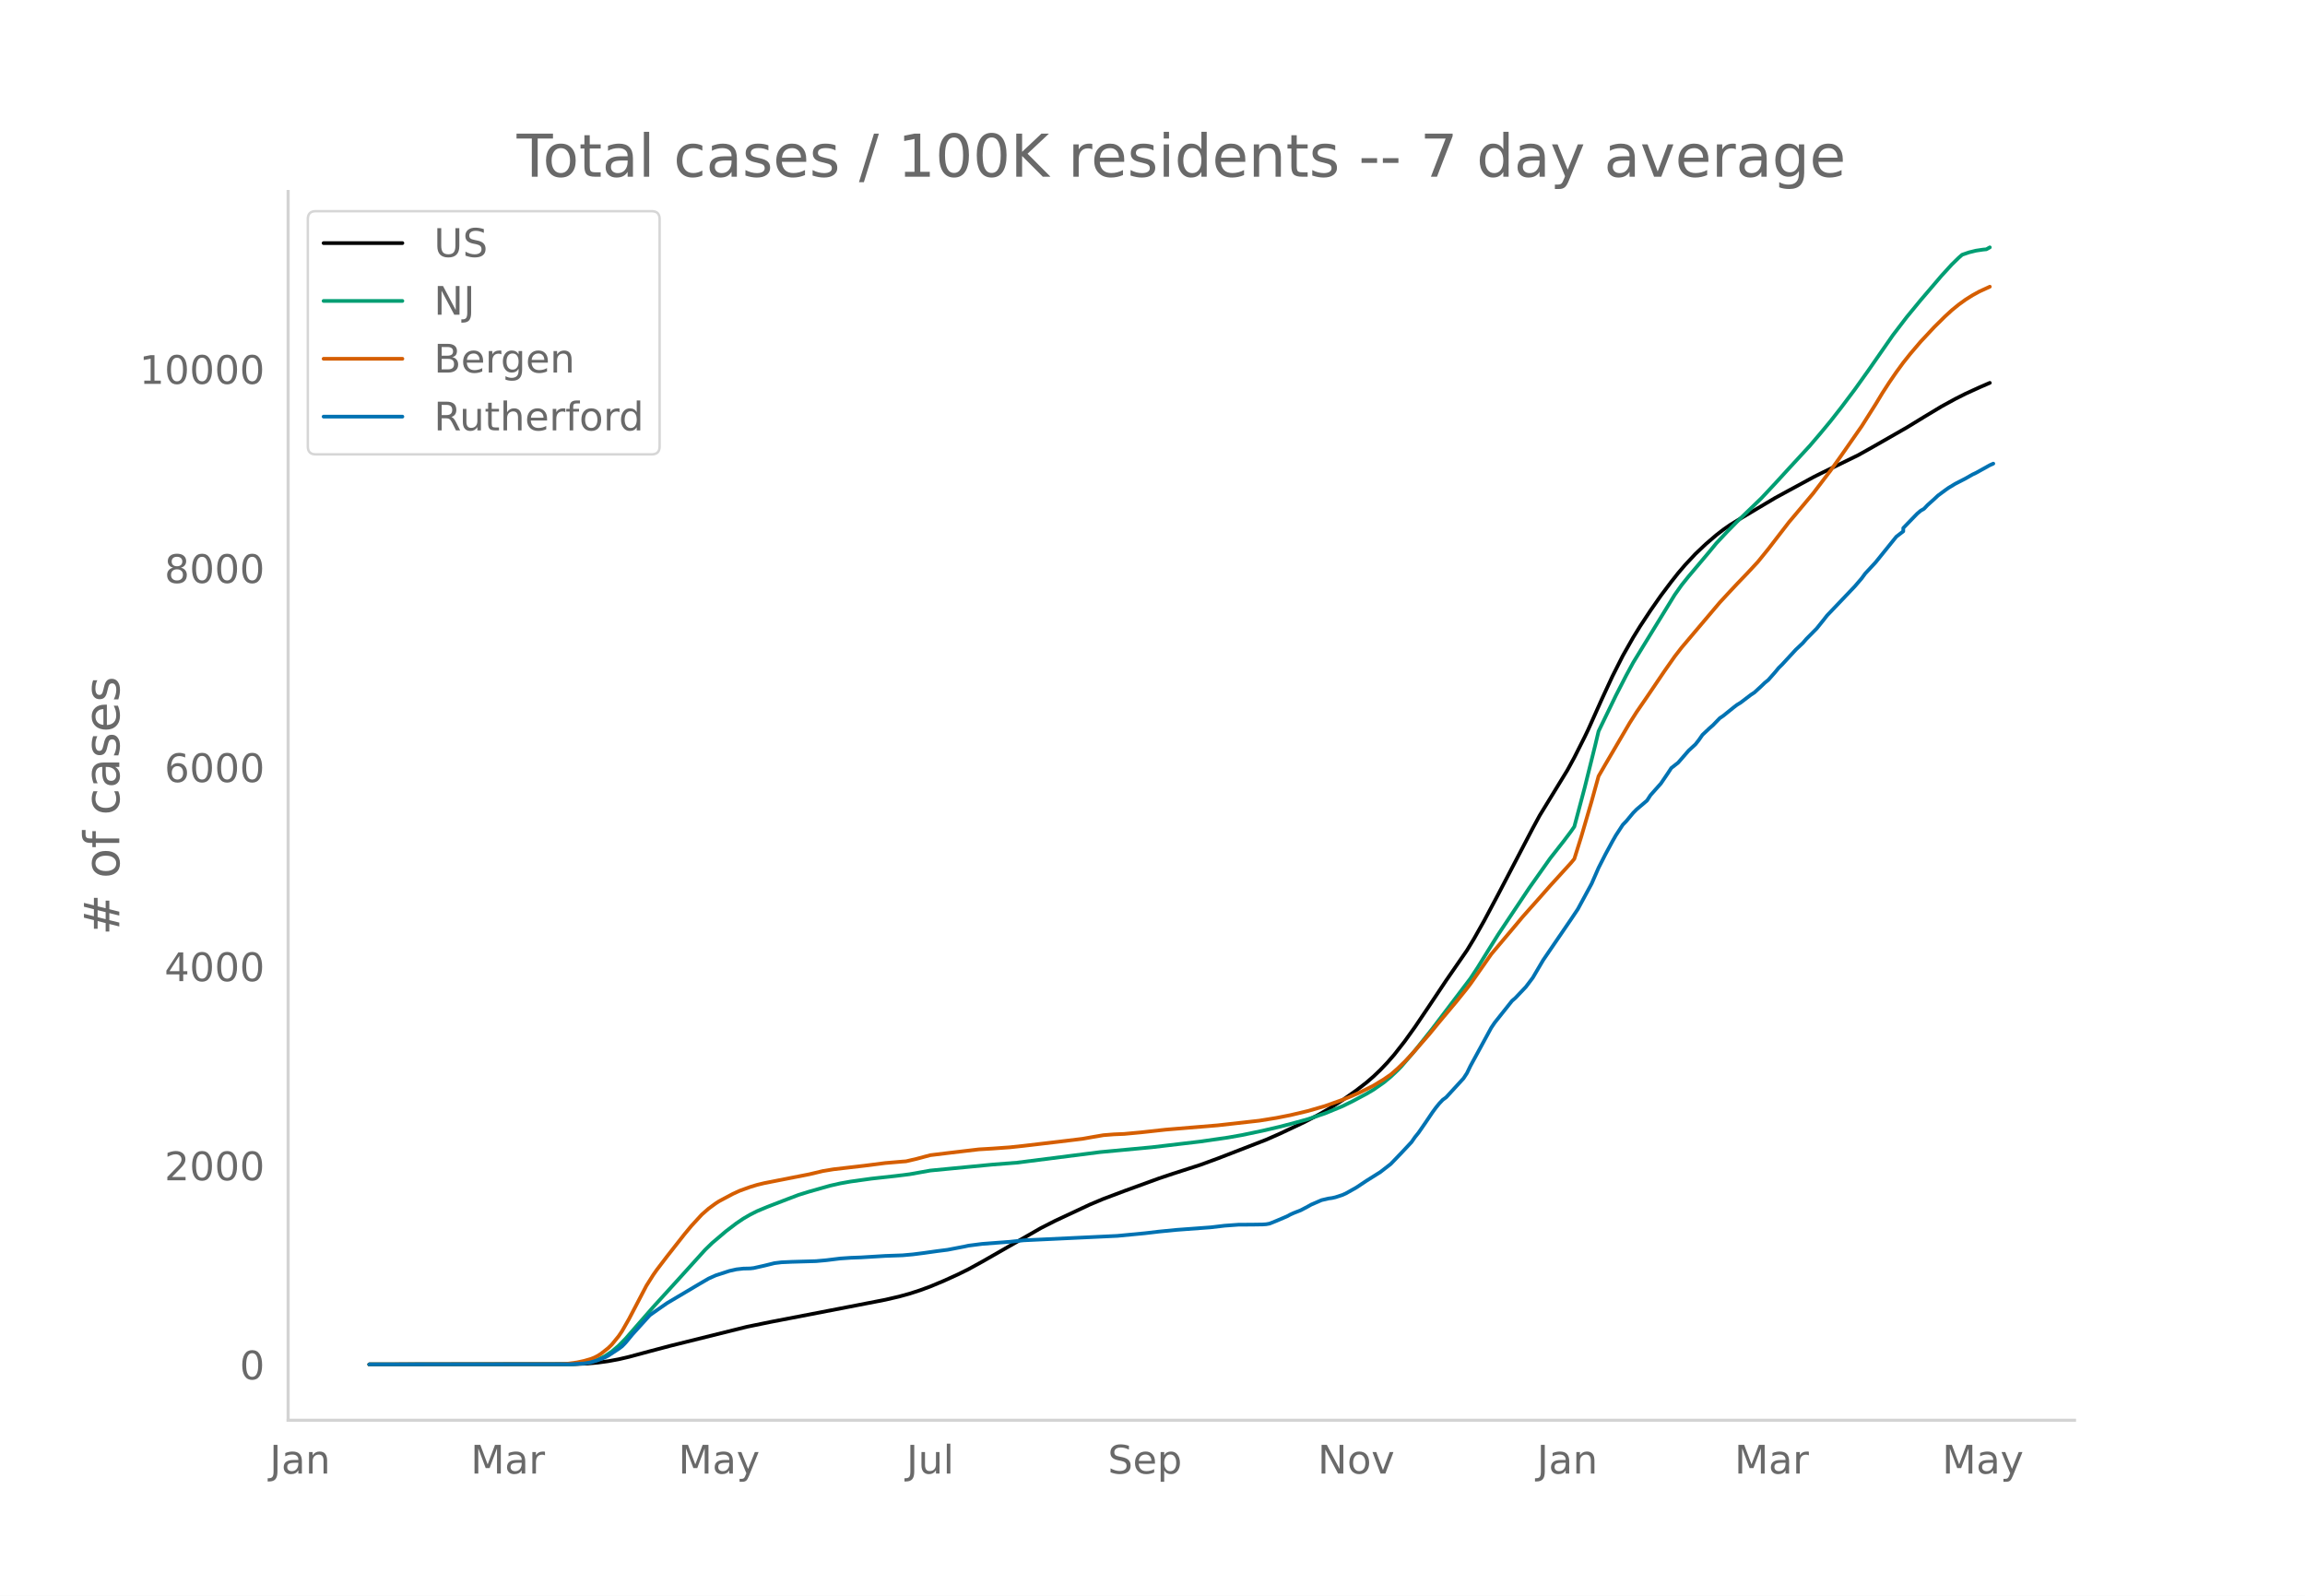
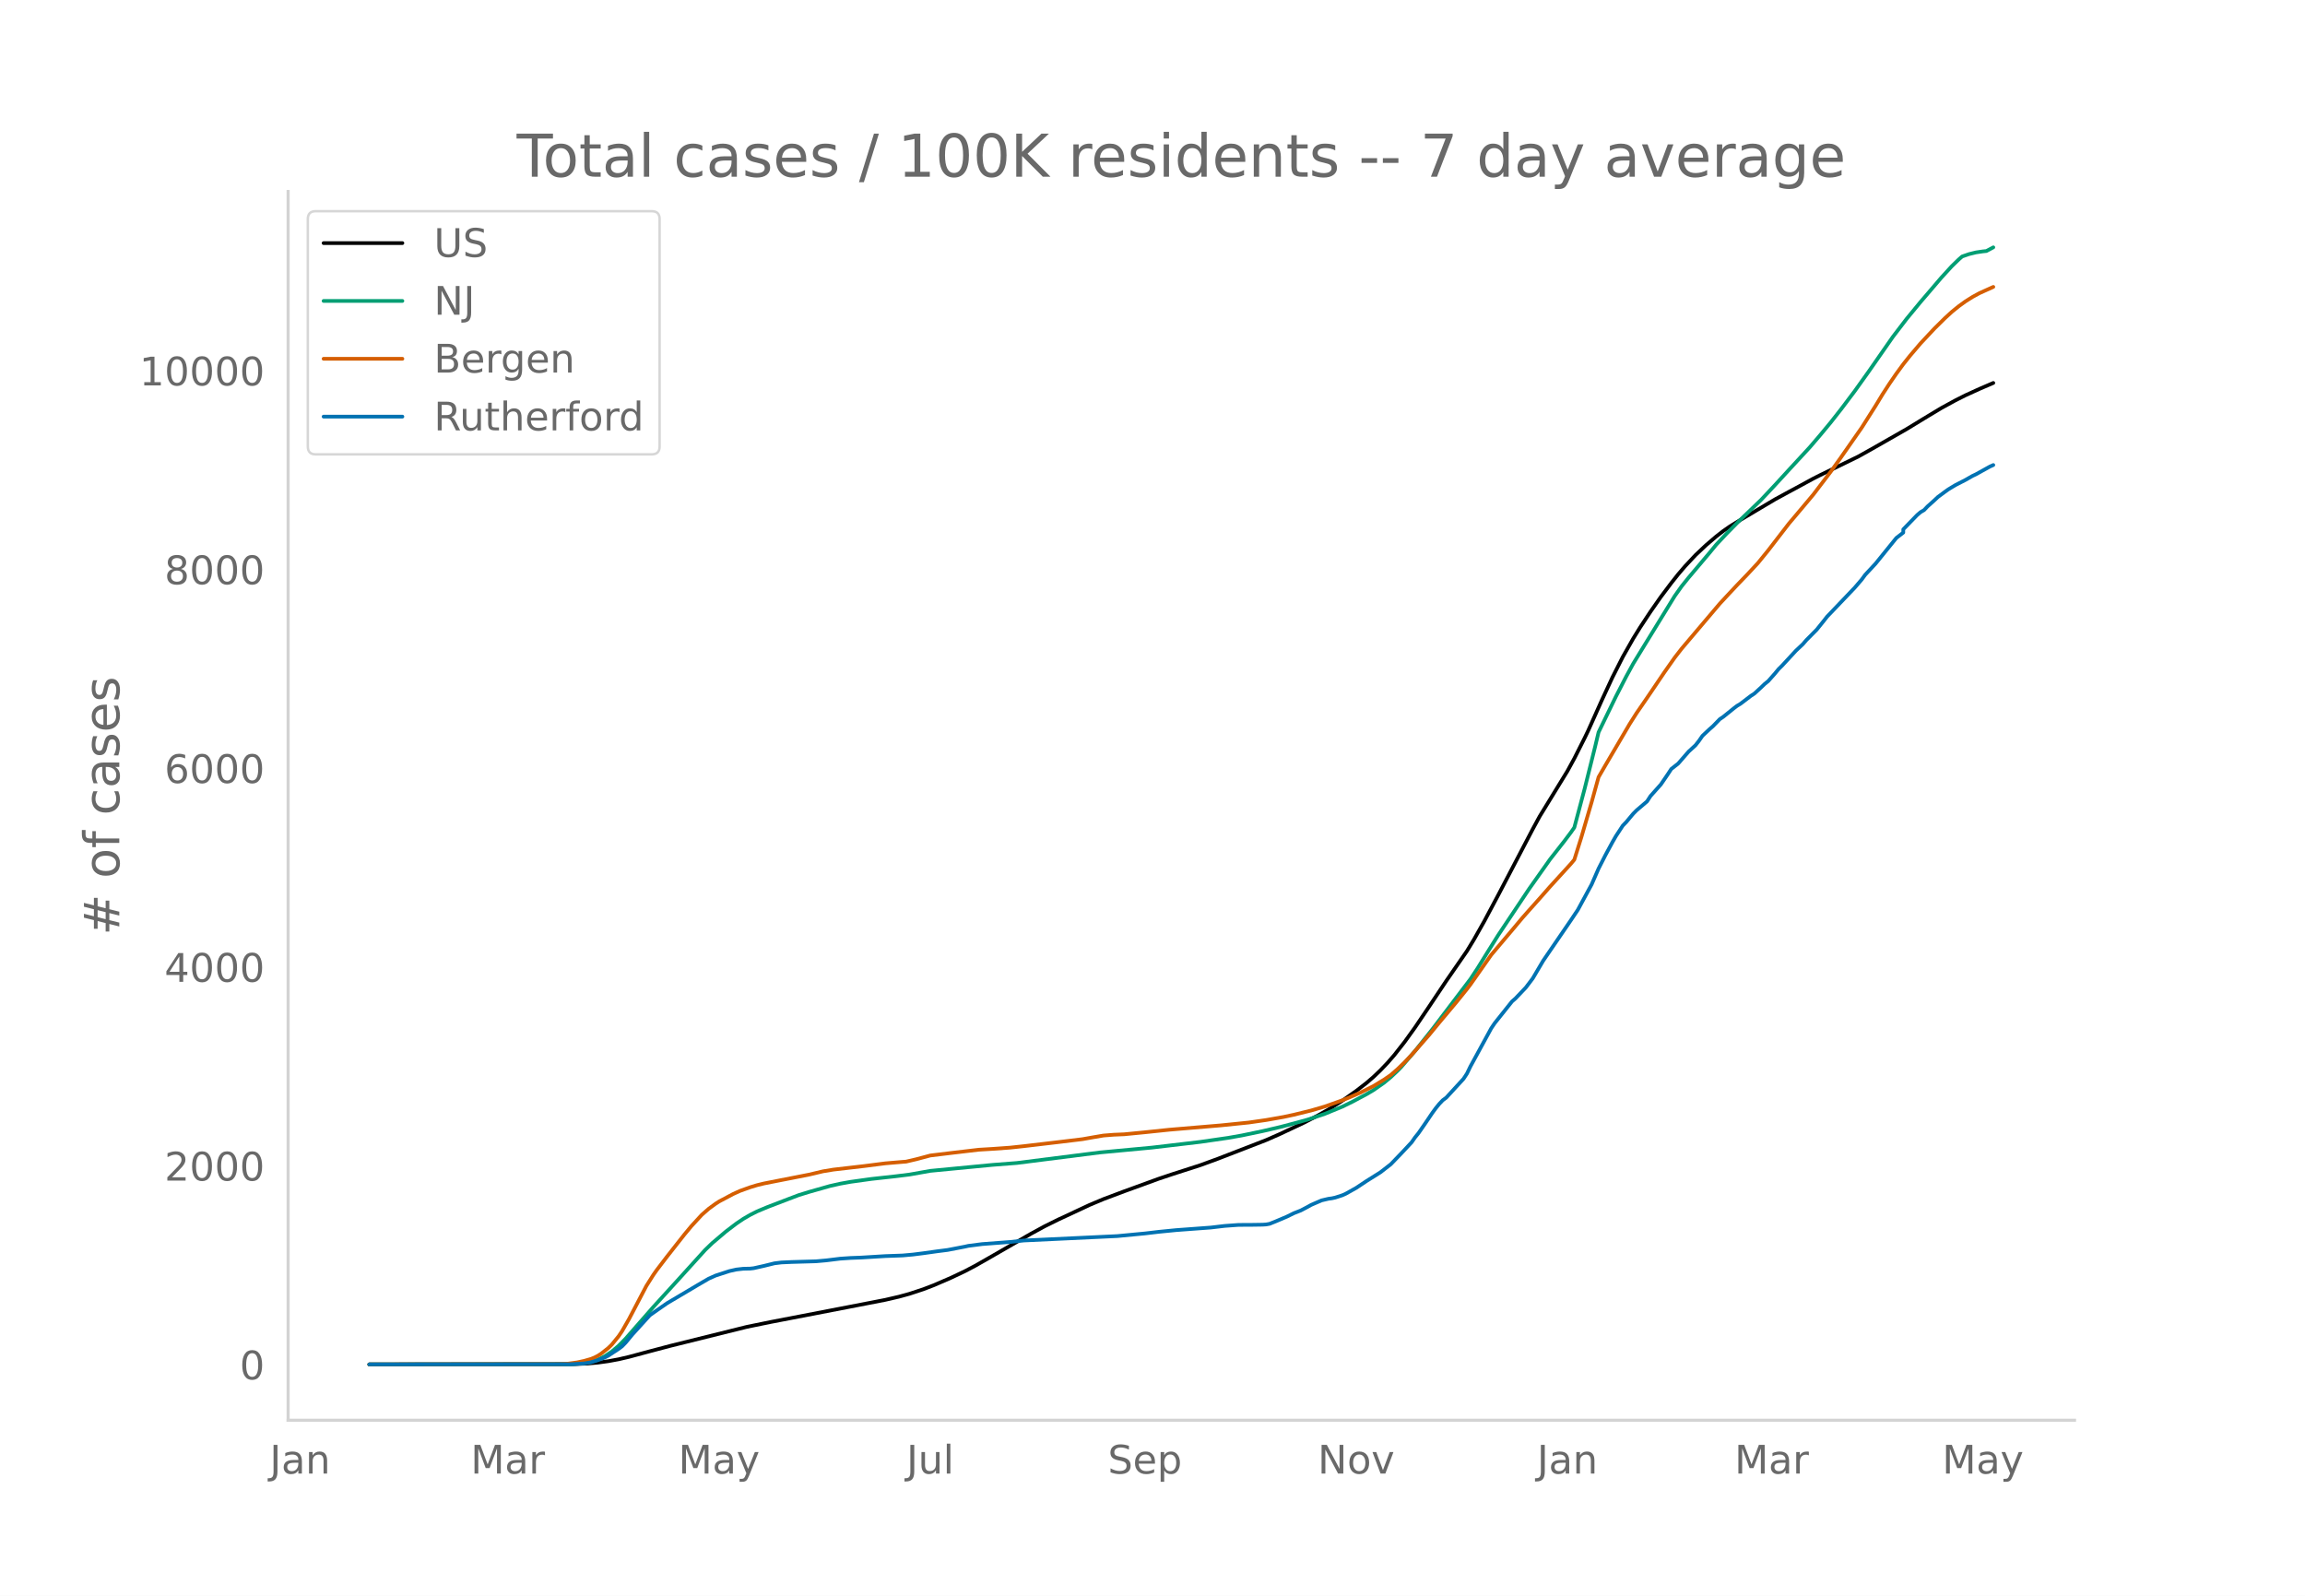
<svg xmlns="http://www.w3.org/2000/svg" xmlns:xlink="http://www.w3.org/1999/xlink" height="864" viewBox="0 0 936 648" width="1248">
  <defs>
    <style>*{stroke-linecap:butt;stroke-linejoin:round}</style>
  </defs>
  <g id="figure_1">
    <path d="M0 648h936V0H0z" style="fill:#fff" id="patch_1" />
    <g id="axes_1">
      <path d="M117 576.72h725.4V77.76H117z" style="fill:none" id="patch_2" />
-       <path clip-path="url(#p0444b78d3a)" d="m149.973 554.04 82.959-.098 5.624-.243 4.218-.384 4.219-.58 4.218-.775 4.218-.983 8.437-2.276 8.436-2.229 30.934-7.69 9.843-2.015 30.934-5.97 15.467-3.003 5.624-1.304 4.218-1.163 4.218-1.367 4.219-1.548 5.624-2.355 5.624-2.557 4.219-2.086 5.624-3.088 23.903-13.688 5.625-2.861 14.06-6.586 5.625-2.367 8.437-3.177 14.06-5.123 5.625-1.886 11.248-3.627 7.03-2.577 19.686-7.627 5.624-2.479 9.843-4.646 5.624-2.927 4.219-2.402 5.624-3.57 5.624-3.96 4.219-3.272 2.812-2.43 2.812-2.686 2.812-2.95 2.812-3.23 4.219-5.385 4.218-5.875 5.624-8.338 7.03-10.543 8.437-12.21 2.812-4.636 4.219-7.477 5.624-10.568 14.06-26.907 2.813-5.181 11.249-18.386 2.812-5.158 4.218-8.369 1.406-2.927 5.625-12.564 4.218-9.099 4.218-8.344 4.218-7.437 2.812-4.55 4.219-6.399 4.218-6.044 4.218-5.615 2.812-3.55 2.813-3.297 4.218-4.504 4.218-3.992 4.218-3.618 2.813-2.18 2.812-1.958 4.218-2.59 7.03-4.185 7.03-4.176 5.625-3.064 2.812-1.514 7.03-3.831 2.813-1.424 15.467-7.556 5.624-3.15 14.061-8.04 7.03-4.3 7.031-4.236 5.624-3.08 4.219-2.13 5.624-2.57 4.218-1.831h0" style="fill:none;stroke:#000;stroke-linecap:round;stroke-width:1.5" id="line2d_1" />
-       <path clip-path="url(#p0444b78d3a)" d="m149.973 554.04 80.147-.073 4.218-.183 2.812-.291 2.812-.48 1.406-.4 1.406-.515 2.813-1.382 2.812-1.874 2.812-2.377 2.812-2.866 4.218-4.83 7.03-8.042 9.843-10.818 11.25-12.434 2.811-2.722 5.625-4.783 4.218-3.214 2.812-1.902 2.812-1.636 2.812-1.419 4.219-1.768 8.436-3.236 4.218-1.603 4.219-1.302 8.436-2.397 4.218-.953 4.219-.753 8.436-1.175 9.843-1.086 5.624-.699 8.437-1.503 25.31-2.435 9.842-.763 33.746-4.288 21.091-1.974 19.685-2.323 11.25-1.63 5.624-.993 8.436-1.763 7.03-1.644 7.03-1.859 4.22-1.172 7.03-2.37 7.03-2.89 4.218-2.068 5.625-3.007 2.812-1.66 4.218-2.948 2.812-2.331 2.812-2.651 1.406-1.44 5.625-6.547 7.03-8.838 15.467-20.402 2.812-4.267 4.219-6.81 4.218-6.75 12.655-18.963 8.436-11.934 5.625-7.173 2.812-3.744 1.406-2.009 4.218-15.87 4.218-16.972 1.406-5.902 7.03-14.498 4.22-8.205 2.811-5.167 4.219-6.906 12.654-20.63 2.812-3.968 2.813-3.502 8.436-10.008 2.812-3.428 4.219-4.505 4.218-4.294 9.842-9.487 5.625-6.01 5.624-6.142 8.437-9.15 4.218-4.938 4.218-5.091 4.218-5.376 5.625-7.481 5.624-7.883 9.843-14.157 5.624-7.36 5.624-6.835 8.437-9.877 4.218-4.616 2.812-2.74 1.406-1.237 2.813-.974 2.812-.687 2.812-.417 1.406-.138 1.406-.787h0" style="fill:none;stroke:#009e73;stroke-linecap:round;stroke-width:1.5" id="line2d_2" />
-       <path clip-path="url(#p0444b78d3a)" d="m149.973 554.04 77.334-.107 2.813-.123 4.218-.582 2.812-.603 2.812-.807 1.406-.563 1.406-.72 1.407-.915 2.812-2.22 1.406-1.369 2.812-3.45 1.406-2.081 2.812-4.919 7.03-13.437 2.813-4.46 1.406-2 4.218-5.534 7.03-8.946 2.813-3.393 4.218-4.585 2.812-2.47 2.812-2.058 1.406-.909 5.625-3 2.812-1.284 4.218-1.52 2.812-.853 2.813-.682 5.624-1.11 12.655-2.485 5.624-1.336 4.218-.696 12.655-1.468 8.437-1.083 7.03-.597 1.406-.105 4.218-.98 5.625-1.51 8.436-1.024 11.249-1.328 5.624-.336 7.03-.505 5.625-.604 14.06-1.658 9.844-1.195 4.218-.751 4.218-.717 4.218-.334 4.219-.177 7.03-.655 9.843-1.086 21.09-1.743 16.874-1.891 7.03-1.135 5.625-1.116 7.03-1.664 7.03-2.038 7.031-2.503 2.812-1.134 4.218-1.85 2.813-1.384 2.812-1.42 4.218-2.562 2.812-1.936 2.812-2.46 2.813-2.73 2.812-2.968 7.03-8.023 4.218-5.148 7.03-8.39 4.22-5.245 1.405-1.838 8.437-12.05 5.624-6.667 4.218-5.01 2.813-3.378 2.812-3.178 4.218-4.736 4.218-4.8 8.437-9.264 1.406-1.685 2.812-8.98 4.218-14.425 2.812-10.172 2.813-4.869 9.842-16.787 2.812-4.421 4.219-6.135 7.03-10.4 4.218-6.01 2.812-3.63 15.467-18.283 2.813-3.04 4.218-4.52 4.218-4.386 4.218-4.539 4.219-5.2 8.436-10.953 2.812-3.325 7.03-8.383 7.031-9.236 4.218-5.903 8.437-12.102 5.624-8.886 2.813-4.647 2.812-4.34 2.812-4.091 2.812-3.85 2.812-3.533 4.218-4.956 5.625-6.017 4.218-4.17 2.812-2.588 2.812-2.29 2.813-2.033 2.812-1.768 2.812-1.543 4.218-1.933h0" style="fill:none;stroke:#d55e00;stroke-linecap:round;stroke-width:1.5" id="line2d_3" />
-       <path clip-path="url(#p0444b78d3a)" d="m149.973 554.04 81.553-.063 5.624-.316 2.812-.473 2.812-.852 2.813-1.104 1.406-.726 4.218-2.776 1.406-1.042 1.406-1.45 2.812-3.408 7.03-7.762 2.813-1.988 4.218-2.934 12.655-7.51 4.218-2.46 2.812-1.263 5.625-1.83 2.812-.63 2.812-.316 2.812-.063 1.406-.158 4.219-.947 4.218-1.04 2.812-.348 4.218-.19 9.843-.283 4.218-.379 5.624-.694 4.219-.284 4.218-.158 9.843-.6 7.03-.252 4.218-.378 4.219-.537 5.624-.788 4.218-.537 7.03-1.356 1.407-.316 5.624-.726 11.249-.852 5.624-.599 37.964-1.798 11.25-1.073 5.623-.663 7.03-.694 14.062-1.041 5.624-.663 5.624-.41 5.625-.031 4.218-.064 1.406-.094 1.406-.253 2.812-1.135 4.219-1.799 1.406-.757 1.406-.631 2.812-1.104 2.812-1.483 1.406-.79 4.219-1.83 2.812-.662 1.406-.19 1.406-.315 2.812-.915 1.406-.63 4.218-2.367 4.219-2.808 5.624-3.534 4.218-3.281 4.218-4.386 4.219-4.512 1.406-2.02 1.406-1.734 2.812-4.07 2.812-4.165 1.406-1.925 1.406-1.735 1.407-1.483 1.406-1.042 7.03-7.667 1.406-2.145 1.406-2.903 8.437-15.492 1.406-2.082 7.03-8.835 1.406-1.23 4.219-4.449 2.812-3.723 4.218-7.162 11.249-16.47 2.812-4.197 5.624-10.38 2.812-6.437 2.813-5.521 2.812-5.206 1.406-2.461 2.812-4.291 1.406-1.452 2.812-3.376 1.406-1.42 4.219-3.596 1.406-2.177 2.812-3.156 1.406-1.577 2.812-4.133 1.406-2.146 2.812-2.209 4.219-4.858 2.812-2.588 1.406-1.798 1.406-2.02 2.812-2.65 1.406-1.23 2.812-2.903 1.407-.947 4.218-3.407 1.406-1.073 1.406-.852 4.218-3.218 1.406-.915 2.812-2.587 1.407-1.357 1.406-1.136 2.812-3.187 1.406-1.703 1.406-1.389 5.624-6.09 2.813-2.65 1.406-1.64 4.218-4.26 2.812-3.502 1.406-1.798 4.218-4.418 7.03-7.383 2.813-3.281 1.406-1.925 4.218-4.543 8.437-10.444 2.812-2.177v-1.325l5.624-5.805 1.406-1.2 1.407-.82 1.406-1.483 2.812-2.524 1.406-1.325 2.812-2.082 1.406-1.01 2.812-1.704 4.219-2.177 2.812-1.609 1.406-.663 5.624-3.123 1.406-.631h0" style="fill:none;stroke:#0072b2;stroke-linecap:round;stroke-width:1.5" id="line2d_4" />
+       <path clip-path="url(#p2e9e29c74f)" d="m149.973 554.04 82.959-.098 5.624-.242 4.218-.384 4.219-.578 4.218-.775 4.218-.982 8.437-2.272 8.436-2.225 30.934-7.678 9.843-2.012 30.934-5.96 15.467-2.999 5.624-1.301 4.218-1.162 5.625-1.856 4.218-1.617 7.03-3.04 5.625-2.668 4.218-2.218 5.624-3.203 16.873-9.724 5.625-3.064 5.624-2.783 12.655-5.906 5.624-2.364 8.437-3.171 14.06-5.115 5.625-1.883 11.248-3.622 7.03-2.572 19.686-7.615 5.624-2.476 9.843-4.638 5.624-2.923 4.219-2.398 5.624-3.564 5.624-3.953 4.219-3.268 2.812-2.426 2.812-2.682 2.812-2.945 2.812-3.225 4.219-5.377 4.218-5.865 5.624-8.325 7.03-10.527 8.437-12.191 2.812-4.629 4.219-7.465 5.624-10.55 14.06-26.866 2.813-5.173 11.249-18.356 2.812-5.15 4.218-8.356 1.406-2.923 5.625-12.544 4.218-9.084 4.218-8.331 4.218-7.425 2.812-4.543 4.219-6.39 4.218-6.034 4.218-5.606 2.812-3.545 2.813-3.292 4.218-4.496 4.218-3.986 4.218-3.612 2.813-2.177 2.812-1.955 4.218-2.586 7.03-4.178 7.03-4.17 5.625-3.06 2.812-1.51 7.03-3.826 2.813-1.422 15.467-7.543 5.624-3.145 14.061-8.027 7.03-4.293 7.031-4.23 5.624-3.075 4.219-2.126 5.624-2.566 5.624-2.42h0" style="fill:none;stroke:#000;stroke-linecap:round;stroke-width:1.5" id="line2d_1" />
+       <path clip-path="url(#p2e9e29c74f)" d="m149.973 554.04 80.147-.073 4.218-.183 2.812-.29 2.812-.48 1.406-.398 1.406-.515 2.813-1.38 2.812-1.87 2.812-2.374 2.812-2.861 4.218-4.823 7.03-8.03 9.843-10.8 11.25-12.415 2.811-2.718 5.625-4.775 4.218-3.21 2.812-1.898 2.812-1.633 2.812-1.417 4.219-1.765 8.436-3.231 4.218-1.6 4.219-1.3 8.436-2.394 4.218-.951 4.219-.752 8.436-1.173 9.843-1.085 5.624-.698 8.437-1.5 25.31-2.431 9.842-.762 33.746-4.281 21.091-1.972 19.685-2.319 11.25-1.627 5.624-.991 8.436-1.76 7.03-1.643 7.03-1.855 4.22-1.17 7.03-2.366 7.03-2.886 4.218-2.065 5.625-3.002 2.812-1.658 4.218-2.943 2.812-2.328 2.812-2.646 1.406-1.439 5.625-6.536 7.03-8.824 15.467-20.37 2.812-4.26 4.219-6.8 4.218-6.739 12.655-18.933 8.436-11.915 5.625-7.162 2.812-3.738 1.406-2.005 4.218-15.845 4.218-16.946 1.406-5.892 7.03-14.476 4.22-8.192 2.811-5.159 4.219-6.895 12.654-20.597 2.812-3.962 2.813-3.497 8.436-9.992 2.812-3.422 4.219-4.498 4.218-4.288 9.842-9.472 5.625-6 5.624-6.133 8.437-9.135 4.218-4.931 4.218-5.083 4.218-5.368 5.625-7.469 5.624-7.87 9.843-14.135 5.624-7.349 5.624-6.824 8.437-9.861 4.218-4.61 2.812-2.734 1.406-1.236 2.813-.972 2.812-.686 2.812-.416 1.406-.138 2.812-1.499h0" style="fill:none;stroke:#009e73;stroke-linecap:round;stroke-width:1.5" id="line2d_2" />
+       <path clip-path="url(#p2e9e29c74f)" d="m149.973 554.04 77.334-.106 2.813-.123 4.218-.582 2.812-.602 2.812-.806 1.406-.562 1.406-.72 1.407-.912 2.812-2.217 1.406-1.366 2.812-3.444 1.406-2.079 2.812-4.91 7.03-13.417 2.813-4.452 1.406-1.998 4.218-5.525 7.03-8.932 2.813-3.388 4.218-4.577 2.812-2.467 2.812-2.054 1.406-.908 5.625-2.995 2.812-1.282 4.218-1.517 2.812-.852 2.813-.681 5.624-1.108 12.655-2.482 5.624-1.334 4.218-.695 12.655-1.465 8.437-1.081 7.03-.596 1.406-.105 4.218-.98 5.625-1.506 8.436-1.023 11.249-1.325 5.624-.336 7.03-.505 5.625-.602 14.06-1.656 9.844-1.193 4.218-.75 4.218-.715 4.218-.334 4.219-.177 8.436-.82 9.843-1.03 21.091-1.78 11.249-1.147 7.03-1.013 7.03-1.24 4.219-.902 7.03-1.729 5.625-1.65 7.03-2.498 2.812-1.132 4.218-1.847 2.813-1.382 2.812-1.419 4.218-2.557 2.812-1.933 2.812-2.456 2.813-2.726 2.812-2.963 7.03-8.01 4.218-5.14 7.03-8.378 4.22-5.236 1.405-1.835 8.437-12.03 5.624-6.658 4.218-5.001 2.813-3.373 2.812-3.174 4.218-4.728 4.218-4.793 8.437-9.249 1.406-1.682 2.812-8.967 4.218-14.401 2.812-10.157 2.813-4.86 9.842-16.762 2.812-4.414 4.219-6.125 7.03-10.384 4.218-6 2.812-3.625 15.467-18.253 2.813-3.036 4.218-4.513 4.218-4.379 4.218-4.531 4.219-5.192 8.436-10.936 2.812-3.32 7.03-8.37 7.031-9.222 4.218-5.893 8.437-12.083 5.624-8.872 2.813-4.64 2.812-4.334 2.812-4.084 2.812-3.844 2.812-3.527 4.218-4.948 5.625-6.007 4.218-4.165 2.812-2.583 2.812-2.286 2.813-2.03 2.812-1.765 2.812-1.541 5.624-2.534h0" style="fill:none;stroke:#d55e00;stroke-linecap:round;stroke-width:1.5" id="line2d_3" />
+       <path clip-path="url(#p2e9e29c74f)" d="m149.973 554.04 81.553-.063 5.624-.315 2.812-.473 2.812-.85 2.813-1.103 1.406-.724 4.218-2.772 1.406-1.04 1.406-1.45 2.812-3.401 7.03-7.75 2.813-1.984 4.218-2.93 12.655-7.498 4.218-2.457 2.812-1.26 5.625-1.827 2.812-.63 2.812-.315 2.812-.063 1.406-.158 4.219-.945 4.218-1.04 2.812-.346 4.218-.189 9.843-.283 4.218-.378 5.624-.693 4.219-.284 4.218-.157 9.843-.599 7.03-.252 4.218-.378 4.219-.535 5.624-.788 4.218-.536 7.03-1.354 1.407-.315 5.624-.725 11.249-.85 5.624-.599 37.964-1.795 11.25-1.071 5.623-.662 7.03-.693 14.062-1.04 5.624-.661 5.624-.41 5.625-.031 4.218-.063 1.406-.095 1.406-.252 2.812-1.134 4.219-1.795 2.812-1.386 2.812-1.103 2.812-1.48 1.406-.788 4.219-1.827 2.812-.662 1.406-.189 1.406-.315 2.812-.913 1.406-.63 4.218-2.363 4.219-2.804 5.624-3.528 4.218-3.276 4.218-4.38 4.219-4.504 1.406-2.016 1.406-1.733 2.812-4.063 2.812-4.159 1.406-1.921 1.406-1.733 1.407-1.48 1.406-1.04 7.03-7.655 1.406-2.142 1.406-2.898 8.437-15.468 1.406-2.079 7.03-8.82 1.406-1.23 4.219-4.44 2.812-3.718 4.218-7.151 11.249-16.444 2.812-4.19 5.624-10.364 2.812-6.427 2.813-5.512 2.812-5.198 1.406-2.457 2.812-4.285 1.406-1.449 2.812-3.37 1.406-1.418 4.219-3.591 1.406-2.174 2.812-3.15 1.406-1.575 2.812-4.127 1.406-2.142 2.812-2.205 4.219-4.852 2.812-2.583 1.406-1.795 1.406-2.017 2.812-2.646 1.406-1.228 2.812-2.898 1.407-.946 4.218-3.402 1.406-1.07 1.406-.851 4.218-3.214 1.406-.913 2.812-2.583 1.407-1.355 1.406-1.134 2.812-3.182 1.406-1.7 1.406-1.387 5.624-6.08 2.813-2.646 1.406-1.638 4.218-4.253 2.812-3.497 1.406-1.795 4.218-4.41 7.03-7.372 2.813-3.276 1.406-1.922 4.218-4.536 8.437-10.427 2.812-2.174v-1.323l5.624-5.796 1.406-1.197 1.407-.82 1.406-1.48 2.812-2.52 1.406-1.323 2.812-2.08 1.406-1.008 2.812-1.7 4.219-2.174 2.812-1.607 1.406-.661 5.624-3.12 1.406-.63h0" style="fill:none;stroke:#0072b2;stroke-linecap:round;stroke-width:1.5" id="line2d_4" />
      <path d="M117 576.72V77.76" style="fill:none;stroke:#d3d3d3;stroke-linecap:square;stroke-linejoin:miter;stroke-width:1.25" id="patch_3" />
      <path d="M117 576.72h725.4" style="fill:none;stroke:#d3d3d3;stroke-linecap:square;stroke-linejoin:miter;stroke-width:1.25" id="patch_4" />
      <g id="matplotlib.axis_1">
        <g id="xtick_1">
          <g style="fill:#696969" transform="matrix(.16 0 0 -.16 109.518 598.378)" id="text_1">
            <defs>
              <path d="M9.813 72.906h9.859V5.078q0-13.187-5-19.14-5-5.954-16.094-5.954h-3.75v8.297h3.078q6.531 0 9.219 3.672Q9.813-4.39 9.813 5.078z" id="DejaVuSans-74" />
              <path d="M34.281 27.484q-10.89 0-15.093-2.484-4.204-2.484-4.204-8.5 0-4.781 3.157-7.594 3.156-2.797 8.562-2.797 7.485 0 12 5.297 4.516 5.297 4.516 14.078v2zm17.922 3.72V0H43.22v8.297Q40.14 3.328 35.547.953q-4.594-2.375-11.234-2.375-8.391 0-13.36 4.719Q6 8.016 6 15.922q0 9.219 6.172 13.906 6.187 4.688 18.437 4.688h12.61v.89q0 6.203-4.078 9.594-4.078 3.39-11.453 3.39-4.688 0-9.141-1.124-4.438-1.125-8.531-3.375v8.312q4.921 1.906 9.562 2.844 4.64.953 9.031.953 11.875 0 17.735-6.156 5.86-6.14 5.86-18.64z" id="DejaVuSans-97" />
              <path d="M54.89 33.016V0h-8.984v32.719q0 7.765-3.031 11.61-3.031 3.858-9.078 3.858-7.281 0-11.484-4.64-4.204-4.625-4.204-12.64V0H9.08v54.688h9.03v-8.5q3.235 4.937 7.594 7.374Q30.078 56 35.797 56q9.422 0 14.25-5.828 4.844-5.828 4.844-17.156z" id="DejaVuSans-110" />
            </defs>
            <use xlink:href="#DejaVuSans-74" />
            <use x="29.492" xlink:href="#DejaVuSans-97" />
            <use x="90.771" xlink:href="#DejaVuSans-110" />
          </g>
        </g>
        <g id="xtick_2">
          <g style="fill:#696969" transform="matrix(.16 0 0 -.16 191.122 598.378)" id="text_2">
            <defs>
              <path d="M9.813 72.906h14.703l18.593-49.61 18.703 49.61h14.704V0H66.89v64.016l-18.797-50h-9.907l-18.796 50V0H9.813z" id="DejaVuSans-77" />
              <path d="M41.11 46.297q-1.516.875-3.297 1.281Q36.03 48 33.89 48q-7.625 0-11.703-4.953-4.079-4.953-4.079-14.234V0H9.08v54.688h9.03v-8.5q2.844 4.984 7.375 7.39Q30.031 56 36.531 56q.922 0 2.047-.125 1.125-.11 2.484-.36z" id="DejaVuSans-114" />
            </defs>
            <use xlink:href="#DejaVuSans-77" />
            <use x="86.279" xlink:href="#DejaVuSans-97" />
            <use x="147.559" xlink:href="#DejaVuSans-114" />
          </g>
        </g>
        <g id="xtick_3">
          <g style="fill:#696969" transform="matrix(.16 0 0 -.16 275.447 598.378)" id="text_3">
            <defs>
              <path d="M32.172-5.078q-3.797-9.766-7.422-12.735-3.61-2.984-9.656-2.984H7.906v7.516h5.282q3.703 0 5.75 1.765Q21-9.766 23.483-3.219l1.61 4.094-22.11 53.813H12.5l17.094-42.766 17.093 42.766h9.516z" id="DejaVuSans-121" />
            </defs>
            <use xlink:href="#DejaVuSans-77" />
            <use x="86.279" xlink:href="#DejaVuSans-97" />
            <use x="147.559" xlink:href="#DejaVuSans-121" />
          </g>
        </g>
        <g id="xtick_4">
          <g style="fill:#696969" transform="matrix(.16 0 0 -.16 368.106 598.378)" id="text_4">
            <defs>
              <path d="M8.5 21.578v33.11h8.984V21.922q0-7.766 3.016-11.656 3.031-3.875 9.094-3.875 7.265 0 11.484 4.64 4.234 4.64 4.234 12.656v31h8.985V0h-8.984v8.406Q42.047 3.422 37.718 1q-4.313-2.422-10.032-2.422-9.421 0-14.312 5.86Q8.5 10.296 8.5 21.578zM31.11 56z" id="DejaVuSans-117" />
              <path d="M9.422 75.984h8.984V0H9.422z" id="DejaVuSans-108" />
            </defs>
            <use xlink:href="#DejaVuSans-74" />
            <use x="29.492" xlink:href="#DejaVuSans-117" />
            <use x="92.871" xlink:href="#DejaVuSans-108" />
          </g>
        </g>
        <g id="xtick_5">
          <g style="fill:#696969" transform="matrix(.16 0 0 -.16 449.856 598.378)" id="text_5">
            <defs>
              <path d="M53.516 70.516V60.89q-5.61 2.687-10.594 4-4.984 1.328-9.625 1.328-8.047 0-12.422-3.125t-4.375-8.89q0-4.845 2.906-7.313 2.907-2.453 11.016-3.97l5.953-1.218q11.031-2.11 16.281-7.406 5.25-5.297 5.25-14.172 0-10.61-7.11-16.078-7.093-5.469-20.812-5.469-5.172 0-11.015 1.172Q13.14.922 6.89 3.219v10.156q6-3.36 11.765-5.078 5.766-1.703 11.328-1.703 8.438 0 13.032 3.312 4.593 3.328 4.593 9.485 0 5.359-3.297 8.39-3.296 3.032-10.812 4.547L27.484 33.5q-11.03 2.188-15.968 6.875-4.922 4.688-4.922 13.047 0 9.672 6.812 15.234 6.813 5.563 18.766 5.563 5.14 0 10.453-.938 5.328-.922 10.89-2.765z" id="DejaVuSans-83" />
              <path d="M56.203 29.594v-4.39H14.891q.593-9.282 5.593-14.142 5-4.859 13.938-4.859 5.172 0 10.031 1.266 4.86 1.265 9.656 3.812v-8.5Q49.266.734 44.187-.344 39.11-1.422 33.892-1.422q-13.094 0-20.735 7.61-7.64 7.625-7.64 20.625 0 13.421 7.25 21.296Q20.016 56 32.328 56q11.031 0 17.453-7.11 6.422-7.093 6.422-19.296zm-8.984 2.64q-.094 7.36-4.125 11.75-4.032 4.407-10.672 4.407-7.516 0-12.031-4.25-4.516-4.25-5.203-11.97z" id="DejaVuSans-101" />
              <path d="M18.11 8.203v-29H9.077v75.484h9.031v-8.296q2.844 4.875 7.157 7.234Q29.594 56 35.594 56q9.968 0 16.187-7.906 6.235-7.907 6.235-20.797T51.78 6.484q-6.218-7.906-16.187-7.906-6 0-10.328 2.375-4.313 2.375-7.157 7.25zm30.578 19.094q0 9.906-4.079 15.547-4.078 5.64-11.203 5.64-7.14 0-11.218-5.64-4.079-5.64-4.079-15.547 0-9.906 4.078-15.547 4.079-5.64 11.22-5.64 7.124 0 11.202 5.64t4.078 15.547z" id="DejaVuSans-112" />
            </defs>
            <use xlink:href="#DejaVuSans-83" />
            <use x="63.477" xlink:href="#DejaVuSans-101" />
            <use x="125" xlink:href="#DejaVuSans-112" />
          </g>
        </g>
        <g id="xtick_6">
          <g style="fill:#696969" transform="matrix(.16 0 0 -.16 535.092 598.378)" id="text_6">
            <defs>
              <path d="M9.813 72.906h13.28l32.329-60.984v60.984h9.562V0h-13.28L19.39 60.984V0H9.813z" id="DejaVuSans-78" />
              <path d="M30.61 48.39q-7.22 0-11.422-5.64-4.204-5.64-4.204-15.453 0-9.813 4.172-15.453 4.188-5.64 11.453-5.64 7.188 0 11.375 5.655 4.203 5.672 4.203 15.438 0 9.719-4.203 15.406-4.187 5.688-11.375 5.688zm0 7.61q11.718 0 18.406-7.625 6.703-7.61 6.703-21.078 0-13.422-6.703-21.078-6.688-7.64-18.407-7.64-11.765 0-18.437 7.64-6.656 7.656-6.656 21.078 0 13.469 6.656 21.078Q18.844 56 30.609 56z" id="DejaVuSans-111" />
              <path d="M2.984 54.688H12.5L29.594 8.797l17.093 45.89h9.516L35.687 0H23.485z" id="DejaVuSans-118" />
            </defs>
            <use xlink:href="#DejaVuSans-78" />
            <use x="74.805" xlink:href="#DejaVuSans-111" />
            <use x="135.986" xlink:href="#DejaVuSans-118" />
          </g>
        </g>
        <g id="xtick_7">
          <g style="fill:#696969" transform="matrix(.16 0 0 -.16 624.146 598.378)" id="text_7">
            <use xlink:href="#DejaVuSans-74" />
            <use x="29.492" xlink:href="#DejaVuSans-97" />
            <use x="90.771" xlink:href="#DejaVuSans-110" />
          </g>
        </g>
        <g id="xtick_8">
          <g style="fill:#696969" transform="matrix(.16 0 0 -.16 704.344 598.378)" id="text_8">
            <use xlink:href="#DejaVuSans-77" />
            <use x="86.279" xlink:href="#DejaVuSans-97" />
            <use x="147.559" xlink:href="#DejaVuSans-114" />
          </g>
        </g>
        <g id="xtick_9">
          <g style="fill:#696969" transform="matrix(.16 0 0 -.16 788.669 598.378)" id="text_9">
            <use xlink:href="#DejaVuSans-77" />
            <use x="86.279" xlink:href="#DejaVuSans-97" />
            <use x="147.559" xlink:href="#DejaVuSans-121" />
          </g>
        </g>
      </g>
      <g id="matplotlib.axis_2">
        <g id="ytick_1">
          <g style="fill:#696969" transform="matrix(.16 0 0 -.16 97.32 560.119)" id="text_10">
            <defs>
              <path d="M31.781 66.406q-7.61 0-11.453-7.5Q16.5 51.422 16.5 36.375q0-14.984 3.828-22.484 3.844-7.5 11.453-7.5 7.672 0 11.5 7.5 3.844 7.5 3.844 22.484 0 15.047-3.844 22.531-3.828 7.5-11.5 7.5zm0 7.813q12.266 0 18.735-9.703 6.468-9.688 6.468-28.141 0-18.406-6.468-28.11-6.47-9.687-18.735-9.687-12.25 0-18.718 9.688-6.47 9.703-6.47 28.109 0 18.453 6.47 28.14Q19.53 74.22 31.78 74.22z" id="DejaVuSans-48" />
            </defs>
            <use xlink:href="#DejaVuSans-48" />
          </g>
        </g>
        <g id="ytick_2">
-           <g style="fill:#696969" transform="matrix(.16 0 0 -.16 66.78 479.27)" id="text_11">
+           <g style="fill:#696969" transform="matrix(.16 0 0 -.16 66.78 479.397)" id="text_11">
            <defs>
              <path d="M19.188 8.297h34.421V0H7.33v8.297q5.609 5.812 15.296 15.594 9.703 9.797 12.188 12.64 4.734 5.313 6.609 9 1.89 3.688 1.89 7.25 0 5.813-4.078 9.469-4.078 3.672-10.625 3.672-4.64 0-9.797-1.61-5.14-1.609-11-4.89v9.969Q13.767 71.78 18.938 73q5.188 1.219 9.485 1.219 11.328 0 18.062-5.672 6.735-5.656 6.735-15.125 0-4.5-1.688-8.531-1.672-4.016-6.125-9.485-1.218-1.422-7.765-8.187-6.532-6.766-18.453-18.922z" id="DejaVuSans-50" />
            </defs>
            <use xlink:href="#DejaVuSans-50" />
            <use x="63.623" xlink:href="#DejaVuSans-48" />
            <use x="127.246" xlink:href="#DejaVuSans-48" />
            <use x="190.869" xlink:href="#DejaVuSans-48" />
          </g>
        </g>
        <g id="ytick_3">
-           <g style="fill:#696969" transform="matrix(.16 0 0 -.16 66.78 398.422)" id="text_12">
+           <g style="fill:#696969" transform="matrix(.16 0 0 -.16 66.78 398.676)" id="text_12">
            <defs>
              <path d="M37.797 64.313 12.89 25.39h24.906zm-2.594 8.593H47.61V25.391h10.407v-8.203H47.609V0h-9.812v17.188H4.89v9.515z" id="DejaVuSans-52" />
            </defs>
            <use xlink:href="#DejaVuSans-52" />
            <use x="63.623" xlink:href="#DejaVuSans-48" />
            <use x="127.246" xlink:href="#DejaVuSans-48" />
            <use x="190.869" xlink:href="#DejaVuSans-48" />
          </g>
        </g>
        <g id="ytick_4">
-           <g style="fill:#696969" transform="matrix(.16 0 0 -.16 66.78 317.573)" id="text_13">
+           <g style="fill:#696969" transform="matrix(.16 0 0 -.16 66.78 317.954)" id="text_13">
            <defs>
              <path d="M33.016 40.375q-6.641 0-10.532-4.547-3.875-4.531-3.875-12.437 0-7.86 3.875-12.438 3.891-4.562 10.532-4.562 6.64 0 10.515 4.562 3.875 4.578 3.875 12.438 0 7.906-3.875 12.437-3.875 4.547-10.515 4.547zm19.578 30.922v-8.984q-3.719 1.75-7.5 2.671-3.782.938-7.5.938-9.766 0-14.922-6.594-5.14-6.594-5.875-19.922 2.875 4.25 7.219 6.516 4.359 2.266 9.578 2.266 10.984 0 17.36-6.672 6.374-6.657 6.374-18.125 0-11.235-6.64-18.032-6.641-6.78-17.672-6.78-12.657 0-19.344 9.687-6.688 9.703-6.688 28.109 0 17.281 8.204 27.563 8.203 10.28 22.015 10.28 3.719 0 7.5-.734t7.89-2.187z" id="DejaVuSans-54" />
            </defs>
            <use xlink:href="#DejaVuSans-54" />
            <use x="63.623" xlink:href="#DejaVuSans-48" />
            <use x="127.246" xlink:href="#DejaVuSans-48" />
            <use x="190.869" xlink:href="#DejaVuSans-48" />
          </g>
        </g>
        <g id="ytick_5">
-           <g style="fill:#696969" transform="matrix(.16 0 0 -.16 66.78 236.724)" id="text_14">
+           <g style="fill:#696969" transform="matrix(.16 0 0 -.16 66.78 237.233)" id="text_14">
            <defs>
              <path d="M31.781 34.625q-7.031 0-11.062-3.766-4.016-3.765-4.016-10.343 0-6.594 4.016-10.36Q24.75 6.391 31.78 6.391q7.032 0 11.078 3.78 4.063 3.798 4.063 10.345 0 6.578-4.031 10.343-4.016 3.766-11.11 3.766zm-9.86 4.188q-6.343 1.562-9.89 5.906Q8.5 49.079 8.5 55.329q0 8.733 6.219 13.812 6.234 5.078 17.062 5.078 10.89 0 17.094-5.078 6.203-5.079 6.203-13.813 0-6.25-3.547-10.61-3.531-4.343-9.828-5.906 7.125-1.656 11.094-6.5 3.984-4.828 3.984-11.796 0-10.61-6.468-16.282-6.47-5.656-18.532-5.656-12.047 0-18.531 5.656-6.469 5.672-6.469 16.282 0 6.968 4 11.797 4.016 4.843 11.14 6.5zM18.314 54.39q0-5.657 3.53-8.828 3.548-3.172 9.938-3.172 6.36 0 9.938 3.172 3.593 3.171 3.593 8.828 0 5.672-3.593 8.843-3.578 3.172-9.938 3.172-6.39 0-9.937-3.172-3.532-3.172-3.532-8.843z" id="DejaVuSans-56" />
            </defs>
            <use xlink:href="#DejaVuSans-56" />
            <use x="63.623" xlink:href="#DejaVuSans-48" />
            <use x="127.246" xlink:href="#DejaVuSans-48" />
            <use x="190.869" xlink:href="#DejaVuSans-48" />
          </g>
        </g>
        <g id="ytick_6">
-           <g style="fill:#696969" transform="matrix(.16 0 0 -.16 56.6 155.876)" id="text_15">
+           <g style="fill:#696969" transform="matrix(.16 0 0 -.16 56.6 156.511)" id="text_15">
            <defs>
              <path d="M12.406 8.297h16.11v55.625l-17.532-3.516v8.985l17.438 3.515h9.86V8.296H54.39V0H12.406z" id="DejaVuSans-49" />
            </defs>
            <use xlink:href="#DejaVuSans-49" />
            <use x="63.623" xlink:href="#DejaVuSans-48" />
            <use x="127.246" xlink:href="#DejaVuSans-48" />
            <use x="190.869" xlink:href="#DejaVuSans-48" />
            <use x="254.492" xlink:href="#DejaVuSans-48" />
          </g>
        </g>
        <g style="fill:#696969" transform="matrix(0 -.2 -.2 0 48.44 379.813)" id="text_16">
          <defs>
            <path d="M51.125 44H36.922l-4.11-16.313h14.313zm-7.328 27.781-5.078-20.265h14.265L58.11 71.78h7.813L60.89 51.516h15.234V44h-17.14l-4-16.313h15.53V20.22H53.079L48 0h-7.813l5.032 20.219H30.906L25.875 0h-7.86l5.079 20.219H7.719v7.468h17.187L29 44H13.281v7.516h17.625l4.985 20.265z" id="DejaVuSans-35" />
            <path d="M37.11 75.984V68.5h-8.594q-4.828 0-6.72-1.953-1.874-1.953-1.874-7.031v-4.828h14.797v-6.985H19.922V0H10.89v47.703H2.297v6.984h8.594V58.5q0 9.125 4.25 13.297 4.25 4.187 13.468 4.187z" id="DejaVuSans-102" />
            <path d="M48.781 52.594v-8.407q-3.812 2.11-7.64 3.157-3.828 1.047-7.735 1.047-8.75 0-13.593-5.547-4.829-5.532-4.829-15.547 0-10.016 4.829-15.563 4.843-5.53 13.593-5.53 3.907 0 7.735 1.046 3.828 1.047 7.64 3.156V2.094Q45.016.344 40.984-.531q-4.015-.89-8.562-.89-12.36 0-19.64 7.765-7.266 7.765-7.266 20.953 0 13.375 7.343 21.031Q20.22 56 33.016 56q4.14 0 8.093-.86 3.953-.843 7.672-2.546z" id="DejaVuSans-99" />
            <path d="M44.281 53.078v-8.5q-3.797 1.953-7.906 2.922-4.094.984-8.5.984-6.688 0-10.031-2.047-3.344-2.046-3.344-6.156 0-3.125 2.39-4.906 2.391-1.781 9.626-3.39l3.078-.688q9.562-2.047 13.593-5.781 4.032-3.735 4.032-10.422 0-7.625-6.032-12.078-6.03-4.438-16.578-4.438-4.39 0-9.156.86Q10.688.296 5.422 2v9.281q4.984-2.594 9.812-3.89 4.829-1.282 9.579-1.282 6.343 0 9.75 2.172 3.421 2.172 3.421 6.125 0 3.656-2.468 5.61-2.453 1.953-10.813 3.765l-3.125.735q-8.344 1.75-12.062 5.39-3.704 3.64-3.704 9.985 0 7.718 5.47 11.906Q16.75 56 26.811 56q4.97 0 9.36-.734 4.406-.72 8.11-2.188z" id="DejaVuSans-115" />
          </defs>
          <use xlink:href="#DejaVuSans-35" />
          <use x="83.789" xlink:href="#DejaVuSans-32" />
          <use x="115.576" xlink:href="#DejaVuSans-111" />
          <use x="176.758" xlink:href="#DejaVuSans-102" />
          <use x="211.963" xlink:href="#DejaVuSans-32" />
          <use x="243.75" xlink:href="#DejaVuSans-99" />
          <use x="298.73" xlink:href="#DejaVuSans-97" />
          <use x="360.01" xlink:href="#DejaVuSans-115" />
          <use x="412.109" xlink:href="#DejaVuSans-101" />
          <use x="473.633" xlink:href="#DejaVuSans-115" />
        </g>
      </g>
      <g style="fill:#696969" transform="matrix(.24 0 0 -.24 209.82 71.76)" id="text_17">
        <defs>
          <path d="M-.297 72.906h61.672v-8.312H35.5V0h-9.906v64.594H-.296z" id="DejaVuSans-84" />
          <path d="M18.313 70.219V54.688h18.5v-6.985h-18.5V18.016q0-6.688 1.828-8.594 1.828-1.906 7.453-1.906h9.218V0h-9.218q-10.407 0-14.36 3.875-3.953 3.89-3.953 14.14v29.688H2.687v6.984h6.594V70.22z" id="DejaVuSans-116" />
          <path d="M25.39 72.906h8.297L8.297-9.28H0z" id="DejaVuSans-47" />
          <path d="M9.813 72.906h9.859V42.094L52.39 72.906h12.703L28.906 38.922 67.672 0H54.688L19.672 35.11V0h-9.86z" id="DejaVuSans-75" />
          <path d="M9.422 54.688h8.984V0H9.422zm0 21.296h8.984v-11.39H9.422z" id="DejaVuSans-105" />
          <path d="M45.406 46.39v29.594h8.985V0h-8.985v8.203Q42.578 3.328 38.25.953q-4.313-2.375-10.375-2.375-9.906 0-16.14 7.906-6.22 7.922-6.22 20.813 0 12.89 6.22 20.797Q17.968 56 27.874 56q6.063 0 10.375-2.375 4.328-2.36 7.156-7.234zm-30.61-19.093q0-9.906 4.079-15.547 4.078-5.64 11.203-5.64 7.125 0 11.219 5.64 4.11 5.64 4.11 15.547 0 9.906-4.11 15.547-4.094 5.64-11.219 5.64-7.125 0-11.203-5.64-4.078-5.64-4.078-15.547z" id="DejaVuSans-100" />
          <path d="M4.89 31.39h26.313v-8H4.891z" id="DejaVuSans-45" />
          <path d="M8.203 72.906h46.875v-4.203L28.61 0H18.312L43.22 64.594H8.203z" id="DejaVuSans-55" />
          <path d="M45.406 27.984q0 9.766-4.031 15.125-4.016 5.375-11.297 5.375-7.219 0-11.25-5.375-4.031-5.359-4.031-15.125 0-9.718 4.031-15.093t11.25-5.375q7.281 0 11.297 5.375 4.031 5.375 4.031 15.093zm8.985-21.203q0-13.953-6.203-20.765Q42-20.797 29.203-20.797q-4.734 0-8.937.703-4.203.703-8.157 2.172v8.735q3.954-2.141 7.813-3.157 3.86-1.031 7.86-1.031 8.843 0 13.234 4.61 4.39 4.609 4.39 13.937v4.453q-2.781-4.844-7.125-7.234Q33.938 0 27.875 0 17.828 0 11.672 7.656q-6.156 7.672-6.156 20.328 0 12.688 6.156 20.344Q17.828 56 27.875 56q6.063 0 10.406-2.39 4.344-2.391 7.125-7.22v8.297h8.985z" id="DejaVuSans-103" />
        </defs>
        <use xlink:href="#DejaVuSans-84" />
        <use x="44.084" xlink:href="#DejaVuSans-111" />
        <use x="105.266" xlink:href="#DejaVuSans-116" />
        <use x="144.475" xlink:href="#DejaVuSans-97" />
        <use x="205.754" xlink:href="#DejaVuSans-108" />
        <use x="233.537" xlink:href="#DejaVuSans-32" />
        <use x="265.324" xlink:href="#DejaVuSans-99" />
        <use x="320.305" xlink:href="#DejaVuSans-97" />
        <use x="381.584" xlink:href="#DejaVuSans-115" />
        <use x="433.684" xlink:href="#DejaVuSans-101" />
        <use x="495.207" xlink:href="#DejaVuSans-115" />
        <use x="547.307" xlink:href="#DejaVuSans-32" />
        <use x="579.094" xlink:href="#DejaVuSans-47" />
        <use x="612.785" xlink:href="#DejaVuSans-32" />
        <use x="644.572" xlink:href="#DejaVuSans-49" />
        <use x="708.195" xlink:href="#DejaVuSans-48" />
        <use x="771.818" xlink:href="#DejaVuSans-48" />
        <use x="835.441" xlink:href="#DejaVuSans-75" />
        <use x="901.018" xlink:href="#DejaVuSans-32" />
        <use x="932.805" xlink:href="#DejaVuSans-114" />
        <use x="971.668" xlink:href="#DejaVuSans-101" />
        <use x="1033.191" xlink:href="#DejaVuSans-115" />
        <use x="1085.291" xlink:href="#DejaVuSans-105" />
        <use x="1113.074" xlink:href="#DejaVuSans-100" />
        <use x="1176.551" xlink:href="#DejaVuSans-101" />
        <use x="1238.074" xlink:href="#DejaVuSans-110" />
        <use x="1301.453" xlink:href="#DejaVuSans-116" />
        <use x="1340.662" xlink:href="#DejaVuSans-115" />
        <use x="1392.762" xlink:href="#DejaVuSans-32" />
        <use x="1424.549" xlink:href="#DejaVuSans-45" />
        <use x="1460.633" xlink:href="#DejaVuSans-45" />
        <use x="1496.717" xlink:href="#DejaVuSans-32" />
        <use x="1528.504" xlink:href="#DejaVuSans-55" />
        <use x="1592.127" xlink:href="#DejaVuSans-32" />
        <use x="1623.914" xlink:href="#DejaVuSans-100" />
        <use x="1687.391" xlink:href="#DejaVuSans-97" />
        <use x="1748.67" xlink:href="#DejaVuSans-121" />
        <use x="1807.85" xlink:href="#DejaVuSans-32" />
        <use x="1839.637" xlink:href="#DejaVuSans-97" />
        <use x="1900.916" xlink:href="#DejaVuSans-118" />
        <use x="1960.096" xlink:href="#DejaVuSans-101" />
        <use x="2021.619" xlink:href="#DejaVuSans-114" />
        <use x="2062.732" xlink:href="#DejaVuSans-97" />
        <use x="2124.012" xlink:href="#DejaVuSans-103" />
        <use x="2187.488" xlink:href="#DejaVuSans-101" />
      </g>
      <g id="legend_1">
        <path d="M128.2 184.5h136.45q3.2 0 3.2-3.2V88.96q0-3.2-3.2-3.2H128.2q-3.2 0-3.2 3.2v92.34q0 3.2 3.2 3.2z" style="fill:none;opacity:.8;stroke:#ccc;stroke-linejoin:miter" id="patch_5" />
        <path d="M131.4 98.718h32" style="fill:none;stroke:#000;stroke-linecap:round;stroke-width:1.5" id="line2d_5" />
        <g style="fill:#696969" transform="matrix(.16 0 0 -.16 176.2 104.317)" id="text_18">
          <defs>
            <path d="M8.688 72.906h9.921V28.61q0-11.718 4.235-16.875 4.25-5.14 13.781-5.14 9.469 0 13.719 5.14 4.25 5.157 4.25 16.875v44.297H64.5V27.391q0-14.25-7.063-21.532-7.046-7.28-20.812-7.28-13.828 0-20.89 7.28-7.047 7.282-7.047 21.532z" id="DejaVuSans-85" />
          </defs>
          <use xlink:href="#DejaVuSans-85" />
          <use x="73.193" xlink:href="#DejaVuSans-83" />
        </g>
        <path d="M131.4 122.203h32" style="fill:none;stroke:#009e73;stroke-linecap:round;stroke-width:1.5" id="line2d_7" />
        <g style="fill:#696969" transform="matrix(.16 0 0 -.16 176.2 127.802)" id="text_19">
          <use xlink:href="#DejaVuSans-78" />
          <use x="74.805" xlink:href="#DejaVuSans-74" />
        </g>
        <path d="M131.4 145.688h32" style="fill:none;stroke:#d55e00;stroke-linecap:round;stroke-width:1.5" id="line2d_9" />
        <g style="fill:#696969" transform="matrix(.16 0 0 -.16 176.2 151.287)" id="text_20">
          <defs>
            <path d="M19.672 34.813V8.108H35.5q7.953 0 11.781 3.297 3.844 3.297 3.844 10.078 0 6.844-3.844 10.078-3.828 3.25-11.781 3.25zm0 29.984V42.828h14.61q7.218 0 10.75 2.703 3.546 2.719 3.546 8.282 0 5.515-3.547 8.25-3.531 2.734-10.75 2.734zm-9.86 8.11h25.204q11.28 0 17.375-4.688Q58.5 63.53 58.5 54.89q0-6.703-3.125-10.657-3.125-3.953-9.188-4.922 7.282-1.562 11.313-6.53 4.031-4.954 4.031-12.376 0-9.765-6.64-15.093Q48.25 0 35.984 0H9.812z" id="DejaVuSans-66" />
          </defs>
          <use xlink:href="#DejaVuSans-66" />
          <use x="68.604" xlink:href="#DejaVuSans-101" />
          <use x="130.127" xlink:href="#DejaVuSans-114" />
          <use x="169.49" xlink:href="#DejaVuSans-103" />
          <use x="232.967" xlink:href="#DejaVuSans-101" />
          <use x="294.49" xlink:href="#DejaVuSans-110" />
        </g>
        <path d="M131.4 169.173h32" style="fill:none;stroke:#0072b2;stroke-linecap:round;stroke-width:1.5" id="line2d_11" />
        <g style="fill:#696969" transform="matrix(.16 0 0 -.16 176.2 174.773)" id="text_21">
          <defs>
            <path d="M44.39 34.188q3.172-1.079 6.172-4.594 3-3.516 6.032-9.672L66.609 0H56l-9.313 18.703q-3.624 7.328-7.015 9.719-3.39 2.39-9.25 2.39h-10.75V0h-9.86v72.906h22.266q12.5 0 18.656-5.234 6.157-5.219 6.157-15.766 0-6.89-3.203-11.437-3.204-4.532-9.297-6.282zM19.673 64.797V38.922h12.406q7.125 0 10.766 3.297 3.64 3.297 3.64 9.687 0 6.39-3.64 9.64-3.64 3.25-10.766 3.25z" id="DejaVuSans-82" />
            <path d="M54.89 33.016V0h-8.984v32.719q0 7.765-3.031 11.61-3.031 3.858-9.078 3.858-7.281 0-11.484-4.64-4.204-4.625-4.204-12.64V0H9.08v75.984h9.03V46.188q3.235 4.937 7.594 7.374Q30.078 56 35.797 56q9.422 0 14.25-5.828 4.844-5.828 4.844-17.156z" id="DejaVuSans-104" />
          </defs>
          <use xlink:href="#DejaVuSans-82" />
          <use x="64.982" xlink:href="#DejaVuSans-117" />
          <use x="128.361" xlink:href="#DejaVuSans-116" />
          <use x="167.57" xlink:href="#DejaVuSans-104" />
          <use x="230.949" xlink:href="#DejaVuSans-101" />
          <use x="292.473" xlink:href="#DejaVuSans-114" />
          <use x="333.586" xlink:href="#DejaVuSans-102" />
          <use x="368.791" xlink:href="#DejaVuSans-111" />
          <use x="429.973" xlink:href="#DejaVuSans-114" />
          <use x="469.336" xlink:href="#DejaVuSans-100" />
        </g>
      </g>
    </g>
  </g>
  <defs>
-     <clipPath id="p0444b78d3a">
+     <clipPath id="p2e9e29c74f">
      <path d="M117 77.76h725.4v498.96H117z" />
    </clipPath>
  </defs>
</svg>
